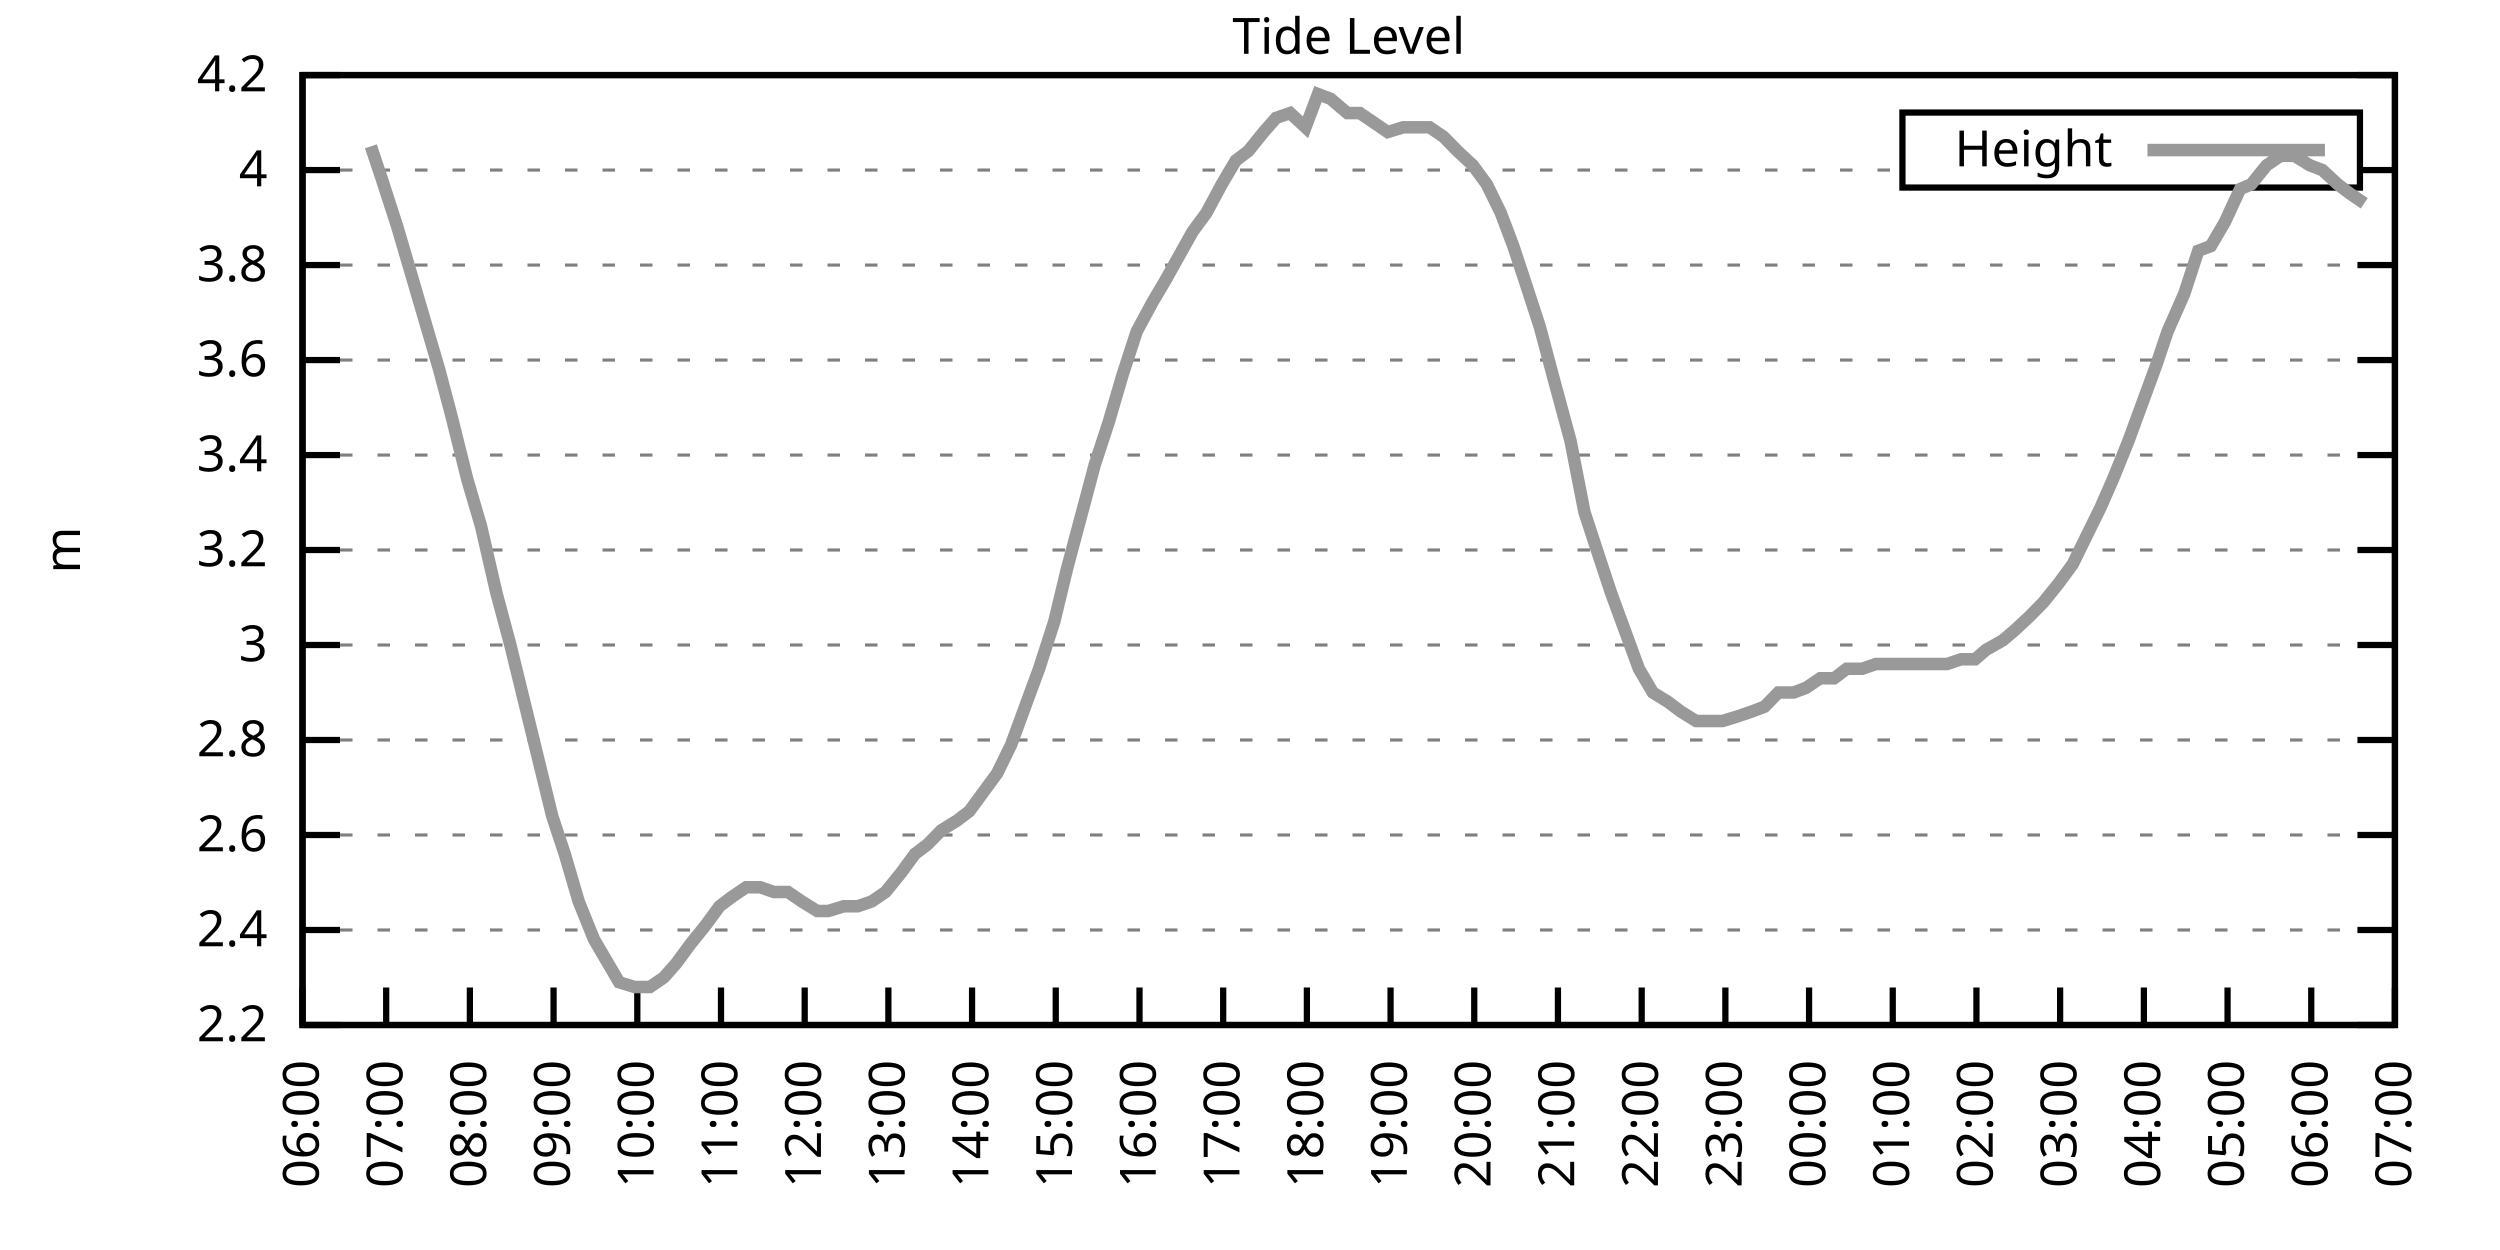
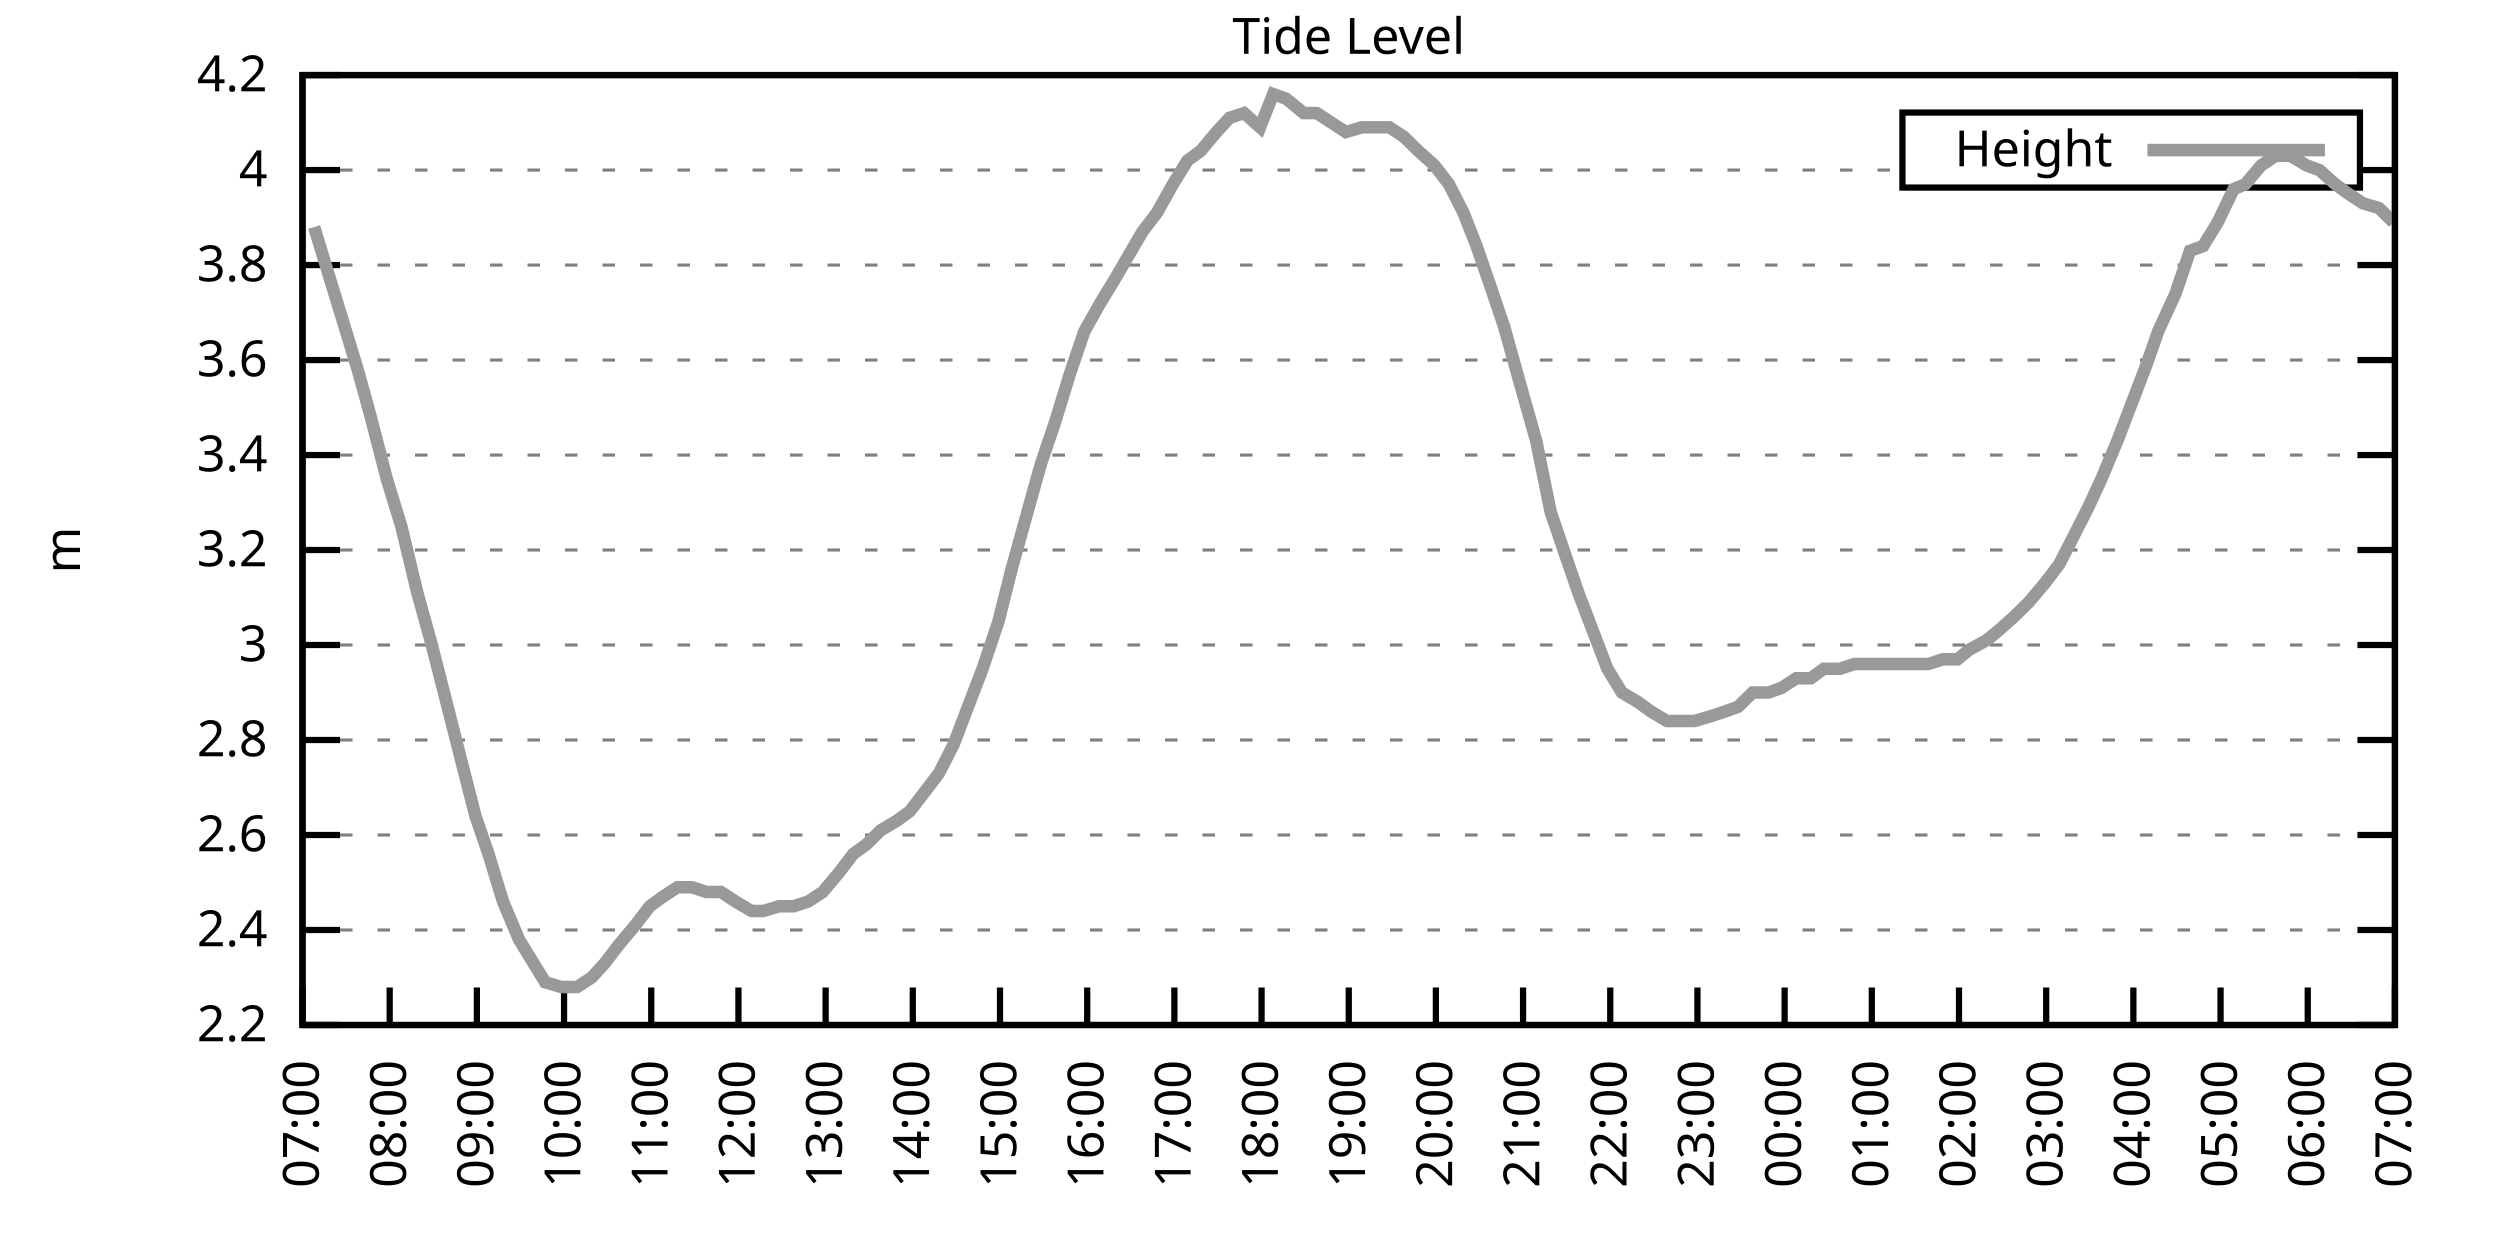
<svg xmlns="http://www.w3.org/2000/svg" xmlns:xlink="http://www.w3.org/1999/xlink" width="400" height="200" viewBox="0 0 400 200">
  <g id="gnuplot_canvas">
    <rect x="0" y="0" width="400" height="200" fill="none" />
    <defs>
      <circle id="gpDot" r="0.5" stroke-width="0.5" stroke="currentColor" />
      <path id="gpPt0" stroke-width="0.333" stroke="currentColor" d="M-1,0 h2 M0,-1 v2" />
      <path id="gpPt1" stroke-width="0.333" stroke="currentColor" d="M-1,-1 L1,1 M1,-1 L-1,1" />
      <path id="gpPt2" stroke-width="0.333" stroke="currentColor" d="M-1,0 L1,0 M0,-1 L0,1 M-1,-1 L1,1 M-1,1 L1,-1" />
      <rect id="gpPt3" stroke-width="0.333" stroke="currentColor" x="-1" y="-1" width="2" height="2" />
      <rect id="gpPt4" stroke-width="0.333" stroke="currentColor" fill="currentColor" x="-1" y="-1" width="2" height="2" />
      <circle id="gpPt5" stroke-width="0.333" stroke="currentColor" cx="0" cy="0" r="1" />
      <use xlink:href="#gpPt5" id="gpPt6" fill="currentColor" stroke="none" />
      <path id="gpPt7" stroke-width="0.333" stroke="currentColor" d="M0,-1.33 L-1.33,0.67 L1.33,0.67 z" />
      <use xlink:href="#gpPt7" id="gpPt8" fill="currentColor" stroke="none" />
      <use xlink:href="#gpPt7" id="gpPt9" stroke="currentColor" transform="rotate(180)" />
      <use xlink:href="#gpPt9" id="gpPt10" fill="currentColor" stroke="none" />
      <use xlink:href="#gpPt3" id="gpPt11" stroke="currentColor" transform="rotate(45)" />
      <use xlink:href="#gpPt11" id="gpPt12" fill="currentColor" stroke="none" />
      <path id="gpPt13" stroke-width="0.333" stroke="currentColor" d="M0,1.330 L1.265,0.411 L0.782,-1.067 L-0.782,-1.076 L-1.265,0.411 z" />
      <use xlink:href="#gpPt13" id="gpPt14" fill="currentColor" stroke="none" />
      <filter id="textbox" filterUnits="objectBoundingBox" x="0" y="0" height="1" width="1">
        <feFlood flood-color="white" flood-opacity="1" result="bgnd" />
        <feComposite in="SourceGraphic" in2="bgnd" operator="atop" />
      </filter>
      <filter id="greybox" filterUnits="objectBoundingBox" x="0" y="0" height="1" width="1">
        <feFlood flood-color="lightgrey" flood-opacity="1" result="grey" />
        <feComposite in="SourceGraphic" in2="grey" operator="atop" />
      </filter>
    </defs>
    <g fill="none" color="white" stroke="currentColor" stroke-width="1.00" stroke-linecap="butt" stroke-linejoin="miter">
</g>
    <g fill="none" color="black" stroke="currentColor" stroke-width="1.00" stroke-linecap="butt" stroke-linejoin="miter">
      <g stroke="none" shape-rendering="crispEdges">
        <polygon fill="rgb(255, 255, 255)" points="48.40,164.00 383.18,164.00 383.18,12.02 48.40,12.02 " />
      </g>
    </g>
    <g fill="none" color="black" stroke="currentColor" stroke-width="1.00" stroke-linecap="butt" stroke-linejoin="miter">
</g>
    <g fill="none" color="black" stroke="black" stroke-width="0.50" stroke-linecap="butt" stroke-linejoin="miter">
</g>
    <g fill="none" color="gray" stroke="currentColor" stroke-width="0.50" stroke-linecap="butt" stroke-linejoin="miter">
      <path stroke="gray" stroke-dasharray="2,4" class="gridline" d="M48.40,164.00 L383.19,164.00  " />
    </g>
    <g fill="none" color="gray" stroke="gray" stroke-width="1.00" stroke-linecap="butt" stroke-linejoin="miter">
</g>
    <g fill="none" color="black" stroke="currentColor" stroke-width="1.00" stroke-linecap="butt" stroke-linejoin="miter">
      <path stroke="black" d="M48.40,164.00 L54.40,164.00 M383.19,164.00 L377.19,164.00  " />
      <g transform="translate(42.80,166.60)" stroke="none" fill="black" font-family="Sans" font-size="8.00" text-anchor="end">
        <text>
          <tspan font-family="Sans"> 2.2</tspan>
        </text>
      </g>
    </g>
    <g fill="none" color="black" stroke="currentColor" stroke-width="1.00" stroke-linecap="butt" stroke-linejoin="miter">
</g>
    <g fill="none" color="black" stroke="black" stroke-width="0.50" stroke-linecap="butt" stroke-linejoin="miter">
</g>
    <g fill="none" color="gray" stroke="currentColor" stroke-width="0.50" stroke-linecap="butt" stroke-linejoin="miter">
      <path stroke="gray" stroke-dasharray="2,4" class="gridline" d="M48.40,148.80 L383.19,148.80  " />
    </g>
    <g fill="none" color="gray" stroke="gray" stroke-width="1.00" stroke-linecap="butt" stroke-linejoin="miter">
</g>
    <g fill="none" color="black" stroke="currentColor" stroke-width="1.00" stroke-linecap="butt" stroke-linejoin="miter">
      <path stroke="black" d="M48.40,148.80 L54.40,148.80 M383.19,148.80 L377.19,148.80  " />
      <g transform="translate(42.80,151.40)" stroke="none" fill="black" font-family="Sans" font-size="8.00" text-anchor="end">
        <text>
          <tspan font-family="Sans"> 2.4</tspan>
        </text>
      </g>
    </g>
    <g fill="none" color="black" stroke="currentColor" stroke-width="1.00" stroke-linecap="butt" stroke-linejoin="miter">
</g>
    <g fill="none" color="black" stroke="black" stroke-width="0.50" stroke-linecap="butt" stroke-linejoin="miter">
</g>
    <g fill="none" color="gray" stroke="currentColor" stroke-width="0.50" stroke-linecap="butt" stroke-linejoin="miter">
      <path stroke="gray" stroke-dasharray="2,4" class="gridline" d="M48.40,133.60 L383.19,133.60  " />
    </g>
    <g fill="none" color="gray" stroke="gray" stroke-width="1.00" stroke-linecap="butt" stroke-linejoin="miter">
</g>
    <g fill="none" color="black" stroke="currentColor" stroke-width="1.00" stroke-linecap="butt" stroke-linejoin="miter">
      <path stroke="black" d="M48.40,133.60 L54.40,133.60 M383.19,133.60 L377.19,133.60  " />
      <g transform="translate(42.80,136.20)" stroke="none" fill="black" font-family="Sans" font-size="8.00" text-anchor="end">
        <text>
          <tspan font-family="Sans"> 2.6</tspan>
        </text>
      </g>
    </g>
    <g fill="none" color="black" stroke="currentColor" stroke-width="1.00" stroke-linecap="butt" stroke-linejoin="miter">
</g>
    <g fill="none" color="black" stroke="black" stroke-width="0.50" stroke-linecap="butt" stroke-linejoin="miter">
</g>
    <g fill="none" color="gray" stroke="currentColor" stroke-width="0.50" stroke-linecap="butt" stroke-linejoin="miter">
      <path stroke="gray" stroke-dasharray="2,4" class="gridline" d="M48.40,118.40 L383.19,118.40  " />
    </g>
    <g fill="none" color="gray" stroke="gray" stroke-width="1.00" stroke-linecap="butt" stroke-linejoin="miter">
</g>
    <g fill="none" color="black" stroke="currentColor" stroke-width="1.00" stroke-linecap="butt" stroke-linejoin="miter">
      <path stroke="black" d="M48.40,118.40 L54.40,118.40 M383.19,118.40 L377.19,118.40  " />
      <g transform="translate(42.80,121.00)" stroke="none" fill="black" font-family="Sans" font-size="8.00" text-anchor="end">
        <text>
          <tspan font-family="Sans"> 2.8</tspan>
        </text>
      </g>
    </g>
    <g fill="none" color="black" stroke="currentColor" stroke-width="1.00" stroke-linecap="butt" stroke-linejoin="miter">
</g>
    <g fill="none" color="black" stroke="black" stroke-width="0.50" stroke-linecap="butt" stroke-linejoin="miter">
</g>
    <g fill="none" color="gray" stroke="currentColor" stroke-width="0.50" stroke-linecap="butt" stroke-linejoin="miter">
      <path stroke="gray" stroke-dasharray="2,4" class="gridline" d="M48.40,103.20 L383.19,103.20  " />
    </g>
    <g fill="none" color="gray" stroke="gray" stroke-width="1.00" stroke-linecap="butt" stroke-linejoin="miter">
</g>
    <g fill="none" color="black" stroke="currentColor" stroke-width="1.00" stroke-linecap="butt" stroke-linejoin="miter">
      <path stroke="black" d="M48.40,103.20 L54.40,103.20 M383.19,103.20 L377.19,103.20  " />
      <g transform="translate(42.80,105.80)" stroke="none" fill="black" font-family="Sans" font-size="8.00" text-anchor="end">
        <text>
          <tspan font-family="Sans"> 3</tspan>
        </text>
      </g>
    </g>
    <g fill="none" color="black" stroke="currentColor" stroke-width="1.00" stroke-linecap="butt" stroke-linejoin="miter">
</g>
    <g fill="none" color="black" stroke="black" stroke-width="0.50" stroke-linecap="butt" stroke-linejoin="miter">
</g>
    <g fill="none" color="gray" stroke="currentColor" stroke-width="0.50" stroke-linecap="butt" stroke-linejoin="miter">
      <path stroke="gray" stroke-dasharray="2,4" class="gridline" d="M48.40,88.00 L383.19,88.00  " />
    </g>
    <g fill="none" color="gray" stroke="gray" stroke-width="1.00" stroke-linecap="butt" stroke-linejoin="miter">
</g>
    <g fill="none" color="black" stroke="currentColor" stroke-width="1.00" stroke-linecap="butt" stroke-linejoin="miter">
      <path stroke="black" d="M48.40,88.00 L54.40,88.00 M383.19,88.00 L377.19,88.00  " />
      <g transform="translate(42.80,90.60)" stroke="none" fill="black" font-family="Sans" font-size="8.00" text-anchor="end">
        <text>
          <tspan font-family="Sans"> 3.2</tspan>
        </text>
      </g>
    </g>
    <g fill="none" color="black" stroke="currentColor" stroke-width="1.00" stroke-linecap="butt" stroke-linejoin="miter">
</g>
    <g fill="none" color="black" stroke="black" stroke-width="0.50" stroke-linecap="butt" stroke-linejoin="miter">
</g>
    <g fill="none" color="gray" stroke="currentColor" stroke-width="0.50" stroke-linecap="butt" stroke-linejoin="miter">
      <path stroke="gray" stroke-dasharray="2,4" class="gridline" d="M48.40,72.81 L383.19,72.81  " />
    </g>
    <g fill="none" color="gray" stroke="gray" stroke-width="1.00" stroke-linecap="butt" stroke-linejoin="miter">
</g>
    <g fill="none" color="black" stroke="currentColor" stroke-width="1.00" stroke-linecap="butt" stroke-linejoin="miter">
      <path stroke="black" d="M48.40,72.81 L54.40,72.81 M383.19,72.81 L377.19,72.81  " />
      <g transform="translate(42.80,75.41)" stroke="none" fill="black" font-family="Sans" font-size="8.00" text-anchor="end">
        <text>
          <tspan font-family="Sans"> 3.4</tspan>
        </text>
      </g>
    </g>
    <g fill="none" color="black" stroke="currentColor" stroke-width="1.00" stroke-linecap="butt" stroke-linejoin="miter">
</g>
    <g fill="none" color="black" stroke="black" stroke-width="0.50" stroke-linecap="butt" stroke-linejoin="miter">
</g>
    <g fill="none" color="gray" stroke="currentColor" stroke-width="0.50" stroke-linecap="butt" stroke-linejoin="miter">
      <path stroke="gray" stroke-dasharray="2,4" class="gridline" d="M48.40,57.61 L383.19,57.61  " />
    </g>
    <g fill="none" color="gray" stroke="gray" stroke-width="1.00" stroke-linecap="butt" stroke-linejoin="miter">
</g>
    <g fill="none" color="black" stroke="currentColor" stroke-width="1.00" stroke-linecap="butt" stroke-linejoin="miter">
      <path stroke="black" d="M48.40,57.61 L54.40,57.61 M383.19,57.61 L377.19,57.61  " />
      <g transform="translate(42.80,60.21)" stroke="none" fill="black" font-family="Sans" font-size="8.00" text-anchor="end">
        <text>
          <tspan font-family="Sans"> 3.6</tspan>
        </text>
      </g>
    </g>
    <g fill="none" color="black" stroke="currentColor" stroke-width="1.00" stroke-linecap="butt" stroke-linejoin="miter">
</g>
    <g fill="none" color="black" stroke="black" stroke-width="0.50" stroke-linecap="butt" stroke-linejoin="miter">
</g>
    <g fill="none" color="gray" stroke="currentColor" stroke-width="0.50" stroke-linecap="butt" stroke-linejoin="miter">
      <path stroke="gray" stroke-dasharray="2,4" class="gridline" d="M48.40,42.41 L383.19,42.41  " />
    </g>
    <g fill="none" color="gray" stroke="gray" stroke-width="1.00" stroke-linecap="butt" stroke-linejoin="miter">
</g>
    <g fill="none" color="black" stroke="currentColor" stroke-width="1.00" stroke-linecap="butt" stroke-linejoin="miter">
      <path stroke="black" d="M48.40,42.41 L54.40,42.41 M383.19,42.41 L377.19,42.41  " />
      <g transform="translate(42.80,45.01)" stroke="none" fill="black" font-family="Sans" font-size="8.00" text-anchor="end">
        <text>
          <tspan font-family="Sans"> 3.8</tspan>
        </text>
      </g>
    </g>
    <g fill="none" color="black" stroke="currentColor" stroke-width="1.00" stroke-linecap="butt" stroke-linejoin="miter">
</g>
    <g fill="none" color="black" stroke="black" stroke-width="0.50" stroke-linecap="butt" stroke-linejoin="miter">
</g>
    <g fill="none" color="gray" stroke="currentColor" stroke-width="0.50" stroke-linecap="butt" stroke-linejoin="miter">
      <path stroke="gray" stroke-dasharray="2,4" class="gridline" d="M48.40,27.21 L304.39,27.21 M377.59,27.21 L383.19,27.21  " />
    </g>
    <g fill="none" color="gray" stroke="gray" stroke-width="1.00" stroke-linecap="butt" stroke-linejoin="miter">
</g>
    <g fill="none" color="black" stroke="currentColor" stroke-width="1.00" stroke-linecap="butt" stroke-linejoin="miter">
      <path stroke="black" d="M48.40,27.21 L54.40,27.21 M383.19,27.21 L377.19,27.21  " />
      <g transform="translate(42.80,29.81)" stroke="none" fill="black" font-family="Sans" font-size="8.00" text-anchor="end">
        <text>
          <tspan font-family="Sans"> 4</tspan>
        </text>
      </g>
    </g>
    <g fill="none" color="black" stroke="currentColor" stroke-width="1.00" stroke-linecap="butt" stroke-linejoin="miter">
</g>
    <g fill="none" color="black" stroke="black" stroke-width="0.50" stroke-linecap="butt" stroke-linejoin="miter">
</g>
    <g fill="none" color="gray" stroke="currentColor" stroke-width="0.50" stroke-linecap="butt" stroke-linejoin="miter">
      <path stroke="gray" stroke-dasharray="2,4" class="gridline" d="M48.40,12.01 L383.19,12.01  " />
    </g>
    <g fill="none" color="gray" stroke="gray" stroke-width="1.00" stroke-linecap="butt" stroke-linejoin="miter">
</g>
    <g fill="none" color="black" stroke="currentColor" stroke-width="1.00" stroke-linecap="butt" stroke-linejoin="miter">
      <path stroke="black" d="M48.40,12.01 L54.40,12.01 M383.19,12.01 L377.19,12.01  " />
      <g transform="translate(42.80,14.61)" stroke="none" fill="black" font-family="Sans" font-size="8.00" text-anchor="end">
        <text>
          <tspan font-family="Sans"> 4.2</tspan>
        </text>
      </g>
    </g>
    <g fill="none" color="black" stroke="currentColor" stroke-width="1.00" stroke-linecap="butt" stroke-linejoin="miter">
      <path stroke="black" d="M48.40,164.00 L48.40,158.00  " />
      <g transform="translate(51.00,169.60) rotate(270.00)" stroke="none" fill="black" font-family="Sans" font-size="8.00" text-anchor="end">
        <text>
-           <tspan font-family="Sans">06:00</tspan>
-         </text>
-       </g>
-     </g>
-     <g fill="none" color="black" stroke="currentColor" stroke-width="1.00" stroke-linecap="butt" stroke-linejoin="miter">
-       <path stroke="black" d="M61.79,164.00 L61.79,158.00  " />
-       <g transform="translate(64.39,169.60) rotate(270.00)" stroke="none" fill="black" font-family="Sans" font-size="8.00" text-anchor="end">
-         <text>
          <tspan font-family="Sans">07:00</tspan>
        </text>
      </g>
    </g>
    <g fill="none" color="black" stroke="currentColor" stroke-width="1.00" stroke-linecap="butt" stroke-linejoin="miter">
-       <path stroke="black" d="M75.18,164.00 L75.18,158.00  " />
-       <g transform="translate(77.78,169.60) rotate(270.00)" stroke="none" fill="black" font-family="Sans" font-size="8.00" text-anchor="end">
+       <path stroke="black" d="M62.35,164.00 L62.35,158.00  " />
+       <g transform="translate(64.95,169.60) rotate(270.00)" stroke="none" fill="black" font-family="Sans" font-size="8.00" text-anchor="end">
        <text>
          <tspan font-family="Sans">08:00</tspan>
        </text>
      </g>
    </g>
    <g fill="none" color="black" stroke="currentColor" stroke-width="1.00" stroke-linecap="butt" stroke-linejoin="miter">
-       <path stroke="black" d="M88.57,164.00 L88.57,158.00  " />
-       <g transform="translate(91.17,169.60) rotate(270.00)" stroke="none" fill="black" font-family="Sans" font-size="8.00" text-anchor="end">
+       <path stroke="black" d="M76.30,164.00 L76.30,158.00  " />
+       <g transform="translate(78.90,169.60) rotate(270.00)" stroke="none" fill="black" font-family="Sans" font-size="8.00" text-anchor="end">
        <text>
          <tspan font-family="Sans">09:00</tspan>
        </text>
      </g>
    </g>
    <g fill="none" color="black" stroke="currentColor" stroke-width="1.00" stroke-linecap="butt" stroke-linejoin="miter">
-       <path stroke="black" d="M101.97,164.00 L101.97,158.00  " />
-       <g transform="translate(104.57,169.60) rotate(270.00)" stroke="none" fill="black" font-family="Sans" font-size="8.00" text-anchor="end">
+       <path stroke="black" d="M90.25,164.00 L90.25,158.00  " />
+       <g transform="translate(92.85,169.60) rotate(270.00)" stroke="none" fill="black" font-family="Sans" font-size="8.00" text-anchor="end">
        <text>
          <tspan font-family="Sans">10:00</tspan>
        </text>
      </g>
    </g>
    <g fill="none" color="black" stroke="currentColor" stroke-width="1.00" stroke-linecap="butt" stroke-linejoin="miter">
-       <path stroke="black" d="M115.36,164.00 L115.36,158.00  " />
-       <g transform="translate(117.96,169.60) rotate(270.00)" stroke="none" fill="black" font-family="Sans" font-size="8.00" text-anchor="end">
+       <path stroke="black" d="M104.20,164.00 L104.20,158.00  " />
+       <g transform="translate(106.80,169.60) rotate(270.00)" stroke="none" fill="black" font-family="Sans" font-size="8.00" text-anchor="end">
        <text>
          <tspan font-family="Sans">11:00</tspan>
        </text>
      </g>
    </g>
    <g fill="none" color="black" stroke="currentColor" stroke-width="1.00" stroke-linecap="butt" stroke-linejoin="miter">
-       <path stroke="black" d="M128.75,164.00 L128.75,158.00  " />
-       <g transform="translate(131.35,169.60) rotate(270.00)" stroke="none" fill="black" font-family="Sans" font-size="8.00" text-anchor="end">
+       <path stroke="black" d="M118.15,164.00 L118.15,158.00  " />
+       <g transform="translate(120.75,169.60) rotate(270.00)" stroke="none" fill="black" font-family="Sans" font-size="8.00" text-anchor="end">
        <text>
          <tspan font-family="Sans">12:00</tspan>
        </text>
      </g>
    </g>
    <g fill="none" color="black" stroke="currentColor" stroke-width="1.00" stroke-linecap="butt" stroke-linejoin="miter">
-       <path stroke="black" d="M142.14,164.00 L142.14,158.00  " />
-       <g transform="translate(144.74,169.60) rotate(270.00)" stroke="none" fill="black" font-family="Sans" font-size="8.00" text-anchor="end">
+       <path stroke="black" d="M132.10,164.00 L132.10,158.00  " />
+       <g transform="translate(134.70,169.60) rotate(270.00)" stroke="none" fill="black" font-family="Sans" font-size="8.00" text-anchor="end">
        <text>
          <tspan font-family="Sans">13:00</tspan>
        </text>
      </g>
    </g>
    <g fill="none" color="black" stroke="currentColor" stroke-width="1.00" stroke-linecap="butt" stroke-linejoin="miter">
-       <path stroke="black" d="M155.53,164.00 L155.53,158.00  " />
-       <g transform="translate(158.13,169.60) rotate(270.00)" stroke="none" fill="black" font-family="Sans" font-size="8.00" text-anchor="end">
+       <path stroke="black" d="M146.05,164.00 L146.05,158.00  " />
+       <g transform="translate(148.65,169.60) rotate(270.00)" stroke="none" fill="black" font-family="Sans" font-size="8.00" text-anchor="end">
        <text>
          <tspan font-family="Sans">14:00</tspan>
        </text>
      </g>
    </g>
    <g fill="none" color="black" stroke="currentColor" stroke-width="1.00" stroke-linecap="butt" stroke-linejoin="miter">
-       <path stroke="black" d="M168.92,164.00 L168.92,158.00  " />
-       <g transform="translate(171.52,169.60) rotate(270.00)" stroke="none" fill="black" font-family="Sans" font-size="8.00" text-anchor="end">
+       <path stroke="black" d="M160.00,164.00 L160.00,158.00  " />
+       <g transform="translate(162.60,169.60) rotate(270.00)" stroke="none" fill="black" font-family="Sans" font-size="8.00" text-anchor="end">
        <text>
          <tspan font-family="Sans">15:00</tspan>
        </text>
      </g>
    </g>
    <g fill="none" color="black" stroke="currentColor" stroke-width="1.00" stroke-linecap="butt" stroke-linejoin="miter">
-       <path stroke="black" d="M182.32,164.00 L182.32,158.00  " />
-       <g transform="translate(184.92,169.60) rotate(270.00)" stroke="none" fill="black" font-family="Sans" font-size="8.00" text-anchor="end">
+       <path stroke="black" d="M173.95,164.00 L173.95,158.00  " />
+       <g transform="translate(176.55,169.60) rotate(270.00)" stroke="none" fill="black" font-family="Sans" font-size="8.00" text-anchor="end">
        <text>
          <tspan font-family="Sans">16:00</tspan>
        </text>
      </g>
    </g>
    <g fill="none" color="black" stroke="currentColor" stroke-width="1.00" stroke-linecap="butt" stroke-linejoin="miter">
-       <path stroke="black" d="M195.71,164.00 L195.71,158.00  " />
-       <g transform="translate(198.31,169.60) rotate(270.00)" stroke="none" fill="black" font-family="Sans" font-size="8.00" text-anchor="end">
+       <path stroke="black" d="M187.90,164.00 L187.90,158.00  " />
+       <g transform="translate(190.50,169.60) rotate(270.00)" stroke="none" fill="black" font-family="Sans" font-size="8.00" text-anchor="end">
        <text>
          <tspan font-family="Sans">17:00</tspan>
        </text>
      </g>
    </g>
    <g fill="none" color="black" stroke="currentColor" stroke-width="1.00" stroke-linecap="butt" stroke-linejoin="miter">
-       <path stroke="black" d="M209.10,164.00 L209.10,158.00  " />
-       <g transform="translate(211.70,169.60) rotate(270.00)" stroke="none" fill="black" font-family="Sans" font-size="8.00" text-anchor="end">
+       <path stroke="black" d="M201.85,164.00 L201.85,158.00  " />
+       <g transform="translate(204.45,169.60) rotate(270.00)" stroke="none" fill="black" font-family="Sans" font-size="8.00" text-anchor="end">
        <text>
          <tspan font-family="Sans">18:00</tspan>
        </text>
      </g>
    </g>
    <g fill="none" color="black" stroke="currentColor" stroke-width="1.00" stroke-linecap="butt" stroke-linejoin="miter">
-       <path stroke="black" d="M222.49,164.00 L222.49,158.00  " />
-       <g transform="translate(225.09,169.60) rotate(270.00)" stroke="none" fill="black" font-family="Sans" font-size="8.00" text-anchor="end">
+       <path stroke="black" d="M215.80,164.00 L215.80,158.00  " />
+       <g transform="translate(218.40,169.60) rotate(270.00)" stroke="none" fill="black" font-family="Sans" font-size="8.00" text-anchor="end">
        <text>
          <tspan font-family="Sans">19:00</tspan>
        </text>
      </g>
    </g>
    <g fill="none" color="black" stroke="currentColor" stroke-width="1.00" stroke-linecap="butt" stroke-linejoin="miter">
-       <path stroke="black" d="M235.88,164.00 L235.88,158.00  " />
-       <g transform="translate(238.48,169.60) rotate(270.00)" stroke="none" fill="black" font-family="Sans" font-size="8.00" text-anchor="end">
+       <path stroke="black" d="M229.74,164.00 L229.74,158.00  " />
+       <g transform="translate(232.34,169.60) rotate(270.00)" stroke="none" fill="black" font-family="Sans" font-size="8.00" text-anchor="end">
        <text>
          <tspan font-family="Sans">20:00</tspan>
        </text>
      </g>
    </g>
    <g fill="none" color="black" stroke="currentColor" stroke-width="1.00" stroke-linecap="butt" stroke-linejoin="miter">
-       <path stroke="black" d="M249.27,164.00 L249.27,158.00  " />
-       <g transform="translate(251.87,169.60) rotate(270.00)" stroke="none" fill="black" font-family="Sans" font-size="8.00" text-anchor="end">
+       <path stroke="black" d="M243.69,164.00 L243.69,158.00  " />
+       <g transform="translate(246.29,169.60) rotate(270.00)" stroke="none" fill="black" font-family="Sans" font-size="8.00" text-anchor="end">
        <text>
          <tspan font-family="Sans">21:00</tspan>
        </text>
      </g>
    </g>
    <g fill="none" color="black" stroke="currentColor" stroke-width="1.00" stroke-linecap="butt" stroke-linejoin="miter">
-       <path stroke="black" d="M262.67,164.00 L262.67,158.00  " />
-       <g transform="translate(265.27,169.60) rotate(270.00)" stroke="none" fill="black" font-family="Sans" font-size="8.00" text-anchor="end">
+       <path stroke="black" d="M257.64,164.00 L257.64,158.00  " />
+       <g transform="translate(260.24,169.60) rotate(270.00)" stroke="none" fill="black" font-family="Sans" font-size="8.00" text-anchor="end">
        <text>
          <tspan font-family="Sans">22:00</tspan>
        </text>
      </g>
    </g>
    <g fill="none" color="black" stroke="currentColor" stroke-width="1.00" stroke-linecap="butt" stroke-linejoin="miter">
-       <path stroke="black" d="M276.06,164.00 L276.06,158.00  " />
-       <g transform="translate(278.66,169.60) rotate(270.00)" stroke="none" fill="black" font-family="Sans" font-size="8.00" text-anchor="end">
+       <path stroke="black" d="M271.59,164.00 L271.59,158.00  " />
+       <g transform="translate(274.19,169.60) rotate(270.00)" stroke="none" fill="black" font-family="Sans" font-size="8.00" text-anchor="end">
        <text>
          <tspan font-family="Sans">23:00</tspan>
        </text>
      </g>
    </g>
    <g fill="none" color="black" stroke="currentColor" stroke-width="1.00" stroke-linecap="butt" stroke-linejoin="miter">
-       <path stroke="black" d="M289.45,164.00 L289.45,158.00  " />
-       <g transform="translate(292.05,169.60) rotate(270.00)" stroke="none" fill="black" font-family="Sans" font-size="8.00" text-anchor="end">
+       <path stroke="black" d="M285.54,164.00 L285.54,158.00  " />
+       <g transform="translate(288.14,169.60) rotate(270.00)" stroke="none" fill="black" font-family="Sans" font-size="8.00" text-anchor="end">
        <text>
          <tspan font-family="Sans">00:00</tspan>
        </text>
      </g>
    </g>
    <g fill="none" color="black" stroke="currentColor" stroke-width="1.00" stroke-linecap="butt" stroke-linejoin="miter">
-       <path stroke="black" d="M302.84,164.00 L302.84,158.00  " />
-       <g transform="translate(305.44,169.60) rotate(270.00)" stroke="none" fill="black" font-family="Sans" font-size="8.00" text-anchor="end">
+       <path stroke="black" d="M299.49,164.00 L299.49,158.00  " />
+       <g transform="translate(302.09,169.60) rotate(270.00)" stroke="none" fill="black" font-family="Sans" font-size="8.00" text-anchor="end">
        <text>
          <tspan font-family="Sans">01:00</tspan>
        </text>
      </g>
    </g>
    <g fill="none" color="black" stroke="currentColor" stroke-width="1.00" stroke-linecap="butt" stroke-linejoin="miter">
-       <path stroke="black" d="M316.23,164.00 L316.23,158.00  " />
-       <g transform="translate(318.83,169.60) rotate(270.00)" stroke="none" fill="black" font-family="Sans" font-size="8.00" text-anchor="end">
+       <path stroke="black" d="M313.44,164.00 L313.44,158.00  " />
+       <g transform="translate(316.04,169.60) rotate(270.00)" stroke="none" fill="black" font-family="Sans" font-size="8.00" text-anchor="end">
        <text>
          <tspan font-family="Sans">02:00</tspan>
        </text>
      </g>
    </g>
    <g fill="none" color="black" stroke="currentColor" stroke-width="1.00" stroke-linecap="butt" stroke-linejoin="miter">
-       <path stroke="black" d="M329.62,164.00 L329.62,158.00  " />
-       <g transform="translate(332.22,169.60) rotate(270.00)" stroke="none" fill="black" font-family="Sans" font-size="8.00" text-anchor="end">
+       <path stroke="black" d="M327.39,164.00 L327.39,158.00  " />
+       <g transform="translate(329.99,169.60) rotate(270.00)" stroke="none" fill="black" font-family="Sans" font-size="8.00" text-anchor="end">
        <text>
          <tspan font-family="Sans">03:00</tspan>
        </text>
      </g>
    </g>
    <g fill="none" color="black" stroke="currentColor" stroke-width="1.00" stroke-linecap="butt" stroke-linejoin="miter">
-       <path stroke="black" d="M343.02,164.00 L343.02,158.00  " />
-       <g transform="translate(345.62,169.60) rotate(270.00)" stroke="none" fill="black" font-family="Sans" font-size="8.00" text-anchor="end">
+       <path stroke="black" d="M341.34,164.00 L341.34,158.00  " />
+       <g transform="translate(343.94,169.60) rotate(270.00)" stroke="none" fill="black" font-family="Sans" font-size="8.00" text-anchor="end">
        <text>
          <tspan font-family="Sans">04:00</tspan>
        </text>
      </g>
    </g>
    <g fill="none" color="black" stroke="currentColor" stroke-width="1.00" stroke-linecap="butt" stroke-linejoin="miter">
-       <path stroke="black" d="M356.41,164.00 L356.41,158.00  " />
-       <g transform="translate(359.01,169.60) rotate(270.00)" stroke="none" fill="black" font-family="Sans" font-size="8.00" text-anchor="end">
+       <path stroke="black" d="M355.29,164.00 L355.29,158.00  " />
+       <g transform="translate(357.89,169.60) rotate(270.00)" stroke="none" fill="black" font-family="Sans" font-size="8.00" text-anchor="end">
        <text>
          <tspan font-family="Sans">05:00</tspan>
        </text>
      </g>
    </g>
    <g fill="none" color="black" stroke="currentColor" stroke-width="1.00" stroke-linecap="butt" stroke-linejoin="miter">
-       <path stroke="black" d="M369.80,164.00 L369.80,158.00  " />
-       <g transform="translate(372.40,169.60) rotate(270.00)" stroke="none" fill="black" font-family="Sans" font-size="8.00" text-anchor="end">
+       <path stroke="black" d="M369.24,164.00 L369.24,158.00  " />
+       <g transform="translate(371.84,169.60) rotate(270.00)" stroke="none" fill="black" font-family="Sans" font-size="8.00" text-anchor="end">
        <text>
          <tspan font-family="Sans">06:00</tspan>
        </text>
      </g>
    </g>
    <g fill="none" color="black" stroke="currentColor" stroke-width="1.00" stroke-linecap="butt" stroke-linejoin="miter">
      <path stroke="black" d="M383.19,164.00 L383.19,158.00  " />
      <g transform="translate(385.79,169.60) rotate(270.00)" stroke="none" fill="black" font-family="Sans" font-size="8.00" text-anchor="end">
        <text>
          <tspan font-family="Sans">07:00</tspan>
        </text>
      </g>
    </g>
    <g fill="none" color="black" stroke="currentColor" stroke-width="1.00" stroke-linecap="butt" stroke-linejoin="miter">
</g>
    <g fill="none" color="black" stroke="currentColor" stroke-width="1.00" stroke-linecap="butt" stroke-linejoin="miter">
      <path stroke="black" d="M48.40,12.01 L48.40,164.00 L383.19,164.00 L383.19,12.01 L48.40,12.01 Z  " />
    </g>
    <g fill="none" color="black" stroke="currentColor" stroke-width="1.00" stroke-linecap="butt" stroke-linejoin="miter">
</g>
    <g fill="none" color="black" stroke="currentColor" stroke-width="1.00" stroke-linecap="butt" stroke-linejoin="miter">
      <path stroke="black" d="M304.39,30.01 L304.39,18.01 L377.59,18.01 L377.59,30.01 L304.39,30.01 Z  " />
    </g>
    <g id="Tide_level_plot_1">
      <g fill="none" color="white" stroke="black" stroke-width="2.00" stroke-linecap="butt" stroke-linejoin="miter">
</g>
      <g fill="none" color="black" stroke="currentColor" stroke-width="2.00" stroke-linecap="butt" stroke-linejoin="miter">
        <g transform="translate(337.99,26.61)" stroke="none" fill="black" font-family="Sans" font-size="8.00" text-anchor="end">
          <text>
            <tspan font-family="Sans">Height</tspan>
          </text>
        </g>
      </g>
      <g fill="none" color="black" stroke="currentColor" stroke-width="2.00" stroke-linecap="butt" stroke-linejoin="miter">
-         <path stroke="rgb(153, 153, 153)" d="M343.59,24.01 L371.99,24.01 M59.34,23.41 L61.12,28.73 L63.58,36.33 L65.81,43.93 L68.04,51.53 L70.27,59.13   L72.28,66.73 L74.74,76.61 L76.97,84.21 L79.42,94.84 L81.66,103.20 L83.89,112.32 L86.12,121.44 L88.35,130.56   L90.36,136.64 L92.59,144.24 L95.05,150.32 L97.28,154.12 L99.06,157.16 L101.52,157.92 L103.98,157.92 L106.21,156.40   L108.22,154.12 L110.45,151.08 L112.90,148.04 L115.13,145.00 L117.14,143.48 L119.38,141.96 L121.61,141.96 L123.84,142.72   L126.07,142.72 L128.30,144.24 L130.76,145.76 L132.54,145.76 L135.00,145.00 L137.23,145.00 L139.46,144.24 L141.69,142.72   L144.15,139.68 L146.38,136.64 L148.39,135.12 L150.62,132.84 L153.08,131.32 L155.09,129.80 L157.32,126.76 L159.55,123.72   L161.78,119.16 L164.01,113.08 L166.25,107.00 L168.70,99.40 L170.71,91.04 L172.94,82.69 L175.17,74.33 L177.41,67.49   L179.64,59.89 L181.87,53.05 L184.32,48.49 L186.56,44.69 L190.80,37.09 L193.03,34.05 L195.48,29.49 L197.72,25.69   L199.73,24.17 L202.18,21.13 L204.19,18.85 L206.42,18.09 L208.88,20.37 L210.88,15.05 L212.89,15.81 L215.57,18.09   L217.58,18.09 L219.81,19.61 L222.04,21.13 L224.50,20.37 L226.29,20.37 L228.74,20.37 L230.97,21.89 L233.20,24.17   L235.66,26.45 L237.89,29.49 L240.12,34.05 L242.13,39.37 L244.14,45.45 L246.37,52.29 L248.60,60.65 L251.28,70.53   L253.51,81.93 L255.75,88.76 L257.76,94.84 L259.99,100.92 L262.22,107.00 L264.45,110.80 L266.91,112.32 L268.92,113.84   L271.37,115.36 L273.60,115.36 L275.61,115.36 L278.07,114.60 L280.30,113.84 L282.31,113.08 L284.54,110.80 L286.99,110.80   L289.00,110.04 L291.23,108.52 L293.47,108.52 L295.48,107.00 L297.93,107.00 L300.16,106.24 L302.62,106.24 L304.85,106.24   L307.08,106.24 L309.31,106.24 L311.54,106.24 L313.78,105.48 L316.01,105.48 L317.79,103.96 L320.47,102.44 L322.26,100.92   L324.71,98.64 L326.95,96.36 L329.40,93.32 L331.63,90.28 L333.86,85.73 L336.10,81.17 L338.10,76.61 L340.56,70.53   L342.79,64.45 L345.02,58.37 L346.81,53.05 L349.49,46.97 L351.72,40.13 L353.73,39.37 L355.96,35.57 L358.42,30.25   L360.20,29.49 L362.66,26.45 L364.89,24.93 L367.12,24.93 L369.58,26.45 L371.58,27.21 L374.04,29.49 L376.05,31.01   L378.28,32.53  " />
+         <path stroke="rgb(153, 153, 153)" d="M343.59,24.01 L371.99,24.01 M50.26,36.33 L52.58,43.93 L54.91,51.53 L57.23,59.13 L59.33,66.73 L61.88,76.61   L64.21,84.21 L66.77,94.84 L69.09,103.20 L71.42,112.32 L73.74,121.44 L76.07,130.56 L78.16,136.64 L80.48,144.24   L83.04,150.32 L85.37,154.12 L87.23,157.16 L89.78,157.92 L92.34,157.92 L94.67,156.40 L96.76,154.12 L99.08,151.08   L101.64,148.04 L103.97,145.00 L106.06,143.48 L108.38,141.96 L110.71,141.96 L113.03,142.72 L115.36,142.72 L117.68,144.24   L120.24,145.76 L122.10,145.76 L124.66,145.00 L126.98,145.00 L129.31,144.24 L131.63,142.72 L134.19,139.68 L136.51,136.64   L138.61,135.12 L140.93,132.84 L143.49,131.32 L145.58,129.80 L147.91,126.76 L150.23,123.72 L152.56,119.16 L154.88,113.08   L157.21,107.00 L159.76,99.40 L161.86,91.04 L164.18,82.69 L166.51,74.33 L168.83,67.49 L171.16,59.89 L173.48,53.05   L176.04,48.49 L178.36,44.69 L182.78,37.09 L185.11,34.05 L187.66,29.49 L189.99,25.69 L192.08,24.17 L194.64,21.13   L196.73,18.85 L199.06,18.09 L201.61,20.37 L203.71,15.05 L205.80,15.81 L208.59,18.09 L210.68,18.09 L213.01,19.61   L215.33,21.13 L217.89,20.37 L219.75,20.37 L222.30,20.37 L224.63,21.89 L226.95,24.17 L229.51,26.45 L231.84,29.49   L234.16,34.05 L236.25,39.37 L238.35,45.45 L240.67,52.29 L243.00,60.65 L245.79,70.53 L248.11,81.93 L250.44,88.76   L252.53,94.84 L254.85,100.92 L257.18,107.00 L259.50,110.80 L262.06,112.32 L264.15,113.84 L266.71,115.36 L269.04,115.36   L271.13,115.36 L273.69,114.60 L276.01,113.84 L278.10,113.08 L280.43,110.80 L282.99,110.80 L285.08,110.04 L287.40,108.52   L289.73,108.52 L291.82,107.00 L294.38,107.00 L296.70,106.24 L299.26,106.24 L301.58,106.24 L303.91,106.24 L306.23,106.24   L308.56,106.24 L310.88,105.48 L313.21,105.48 L315.07,103.96 L317.86,102.44 L319.72,100.92 L322.28,98.64 L324.60,96.36   L327.16,93.32 L329.48,90.28 L331.81,85.73 L334.13,81.17 L336.23,76.61 L338.78,70.53 L341.11,64.45 L343.43,58.37   L345.29,53.05 L348.08,46.97 L350.41,40.13 L352.50,39.37 L354.83,35.57 L357.38,30.25 L359.24,29.49 L361.80,26.45   L364.13,24.93 L366.45,24.93 L369.01,26.45 L371.10,27.21 L373.66,29.49 L375.75,31.01 L378.08,32.53 L380.63,33.29   L382.96,35.57  " />
      </g>
    </g>
    <g fill="none" color="black" stroke="currentColor" stroke-width="2.00" stroke-linecap="butt" stroke-linejoin="miter">
</g>
    <g fill="none" color="black" stroke="black" stroke-width="1.00" stroke-linecap="butt" stroke-linejoin="miter">
</g>
    <g fill="none" color="black" stroke="currentColor" stroke-width="1.00" stroke-linecap="butt" stroke-linejoin="miter">
      <path stroke="black" d="M48.40,12.01 L48.40,164.00 L383.19,164.00 L383.19,12.01 L48.40,12.01 Z  " />
      <g transform="translate(12.80,88.01) rotate(270.00)" stroke="none" fill="black" font-family="Sans" font-size="8.00" text-anchor="middle">
        <text>
          <tspan font-family="Sans">m</tspan>
        </text>
      </g>
    </g>
    <g fill="none" color="black" stroke="currentColor" stroke-width="1.00" stroke-linecap="butt" stroke-linejoin="miter">
</g>
    <g fill="none" color="black" stroke="currentColor" stroke-width="1.00" stroke-linecap="butt" stroke-linejoin="miter">
      <g transform="translate(215.79,8.61)" stroke="none" fill="black" font-family="Sans" font-size="8.00" text-anchor="middle">
        <text>
          <tspan font-family="Sans">Tide Level</tspan>
        </text>
      </g>
    </g>
    <g fill="none" color="black" stroke="currentColor" stroke-width="1.00" stroke-linecap="butt" stroke-linejoin="miter">
</g>
  </g>
</svg>
